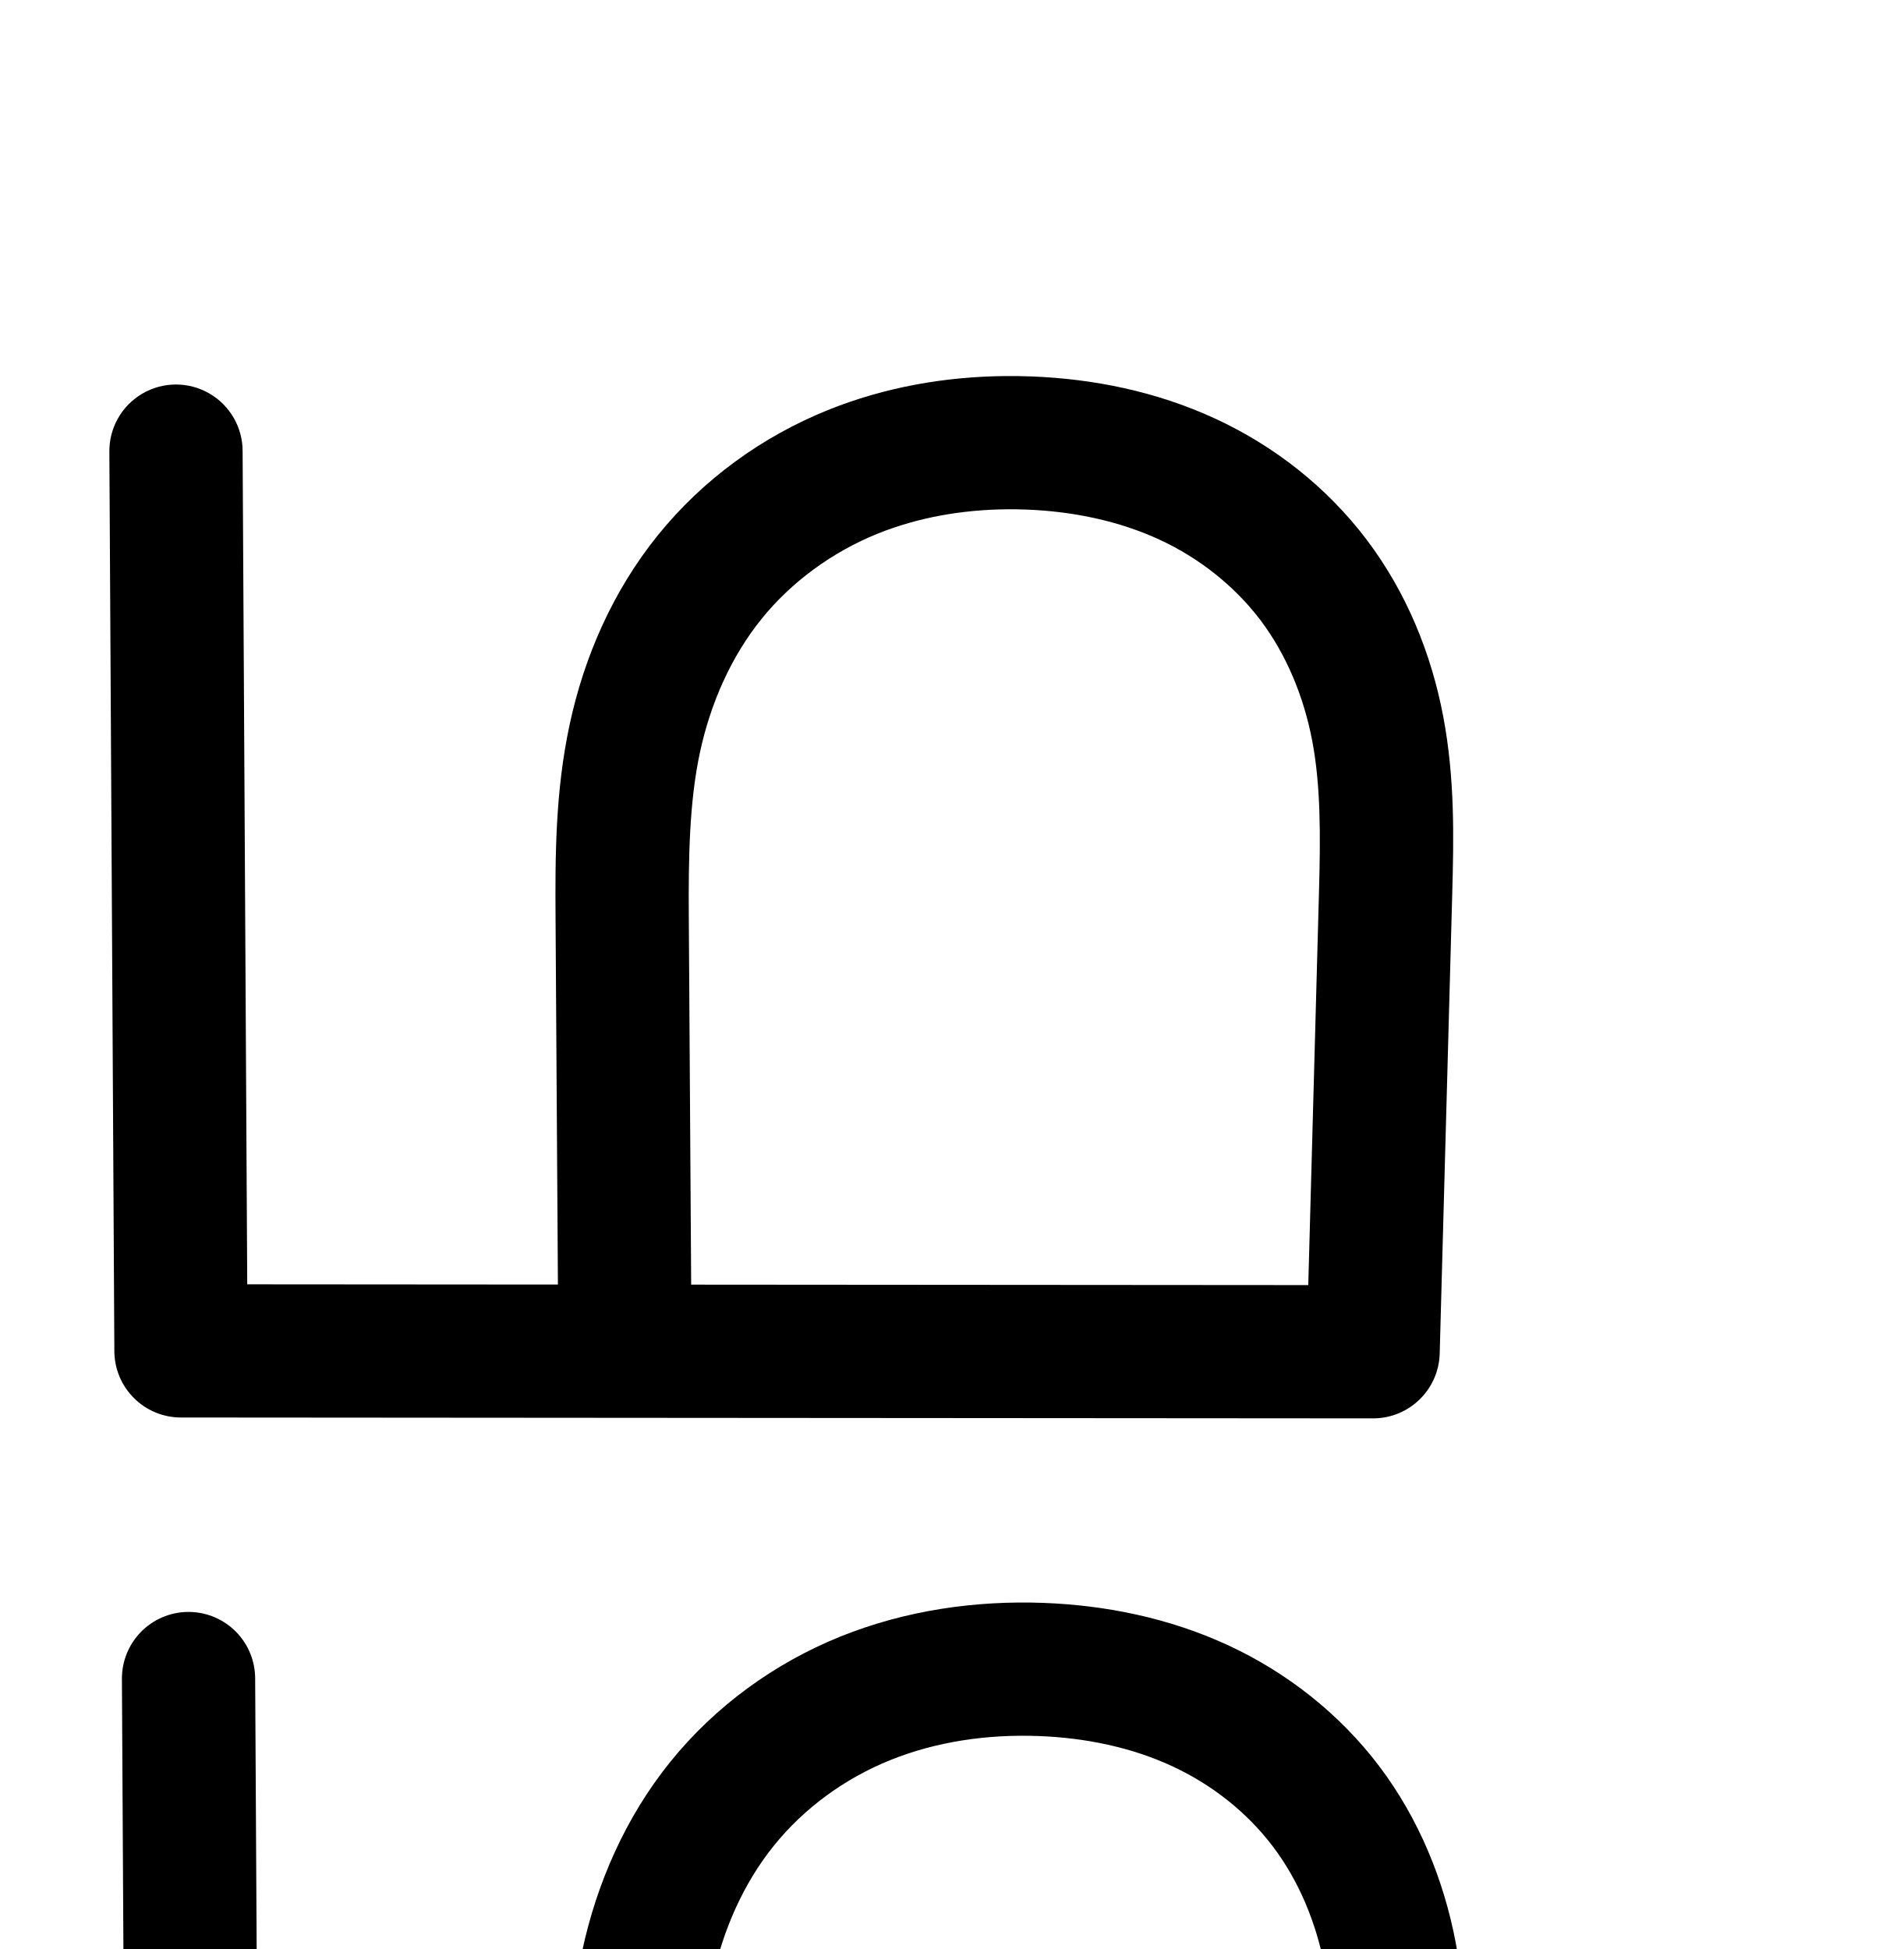
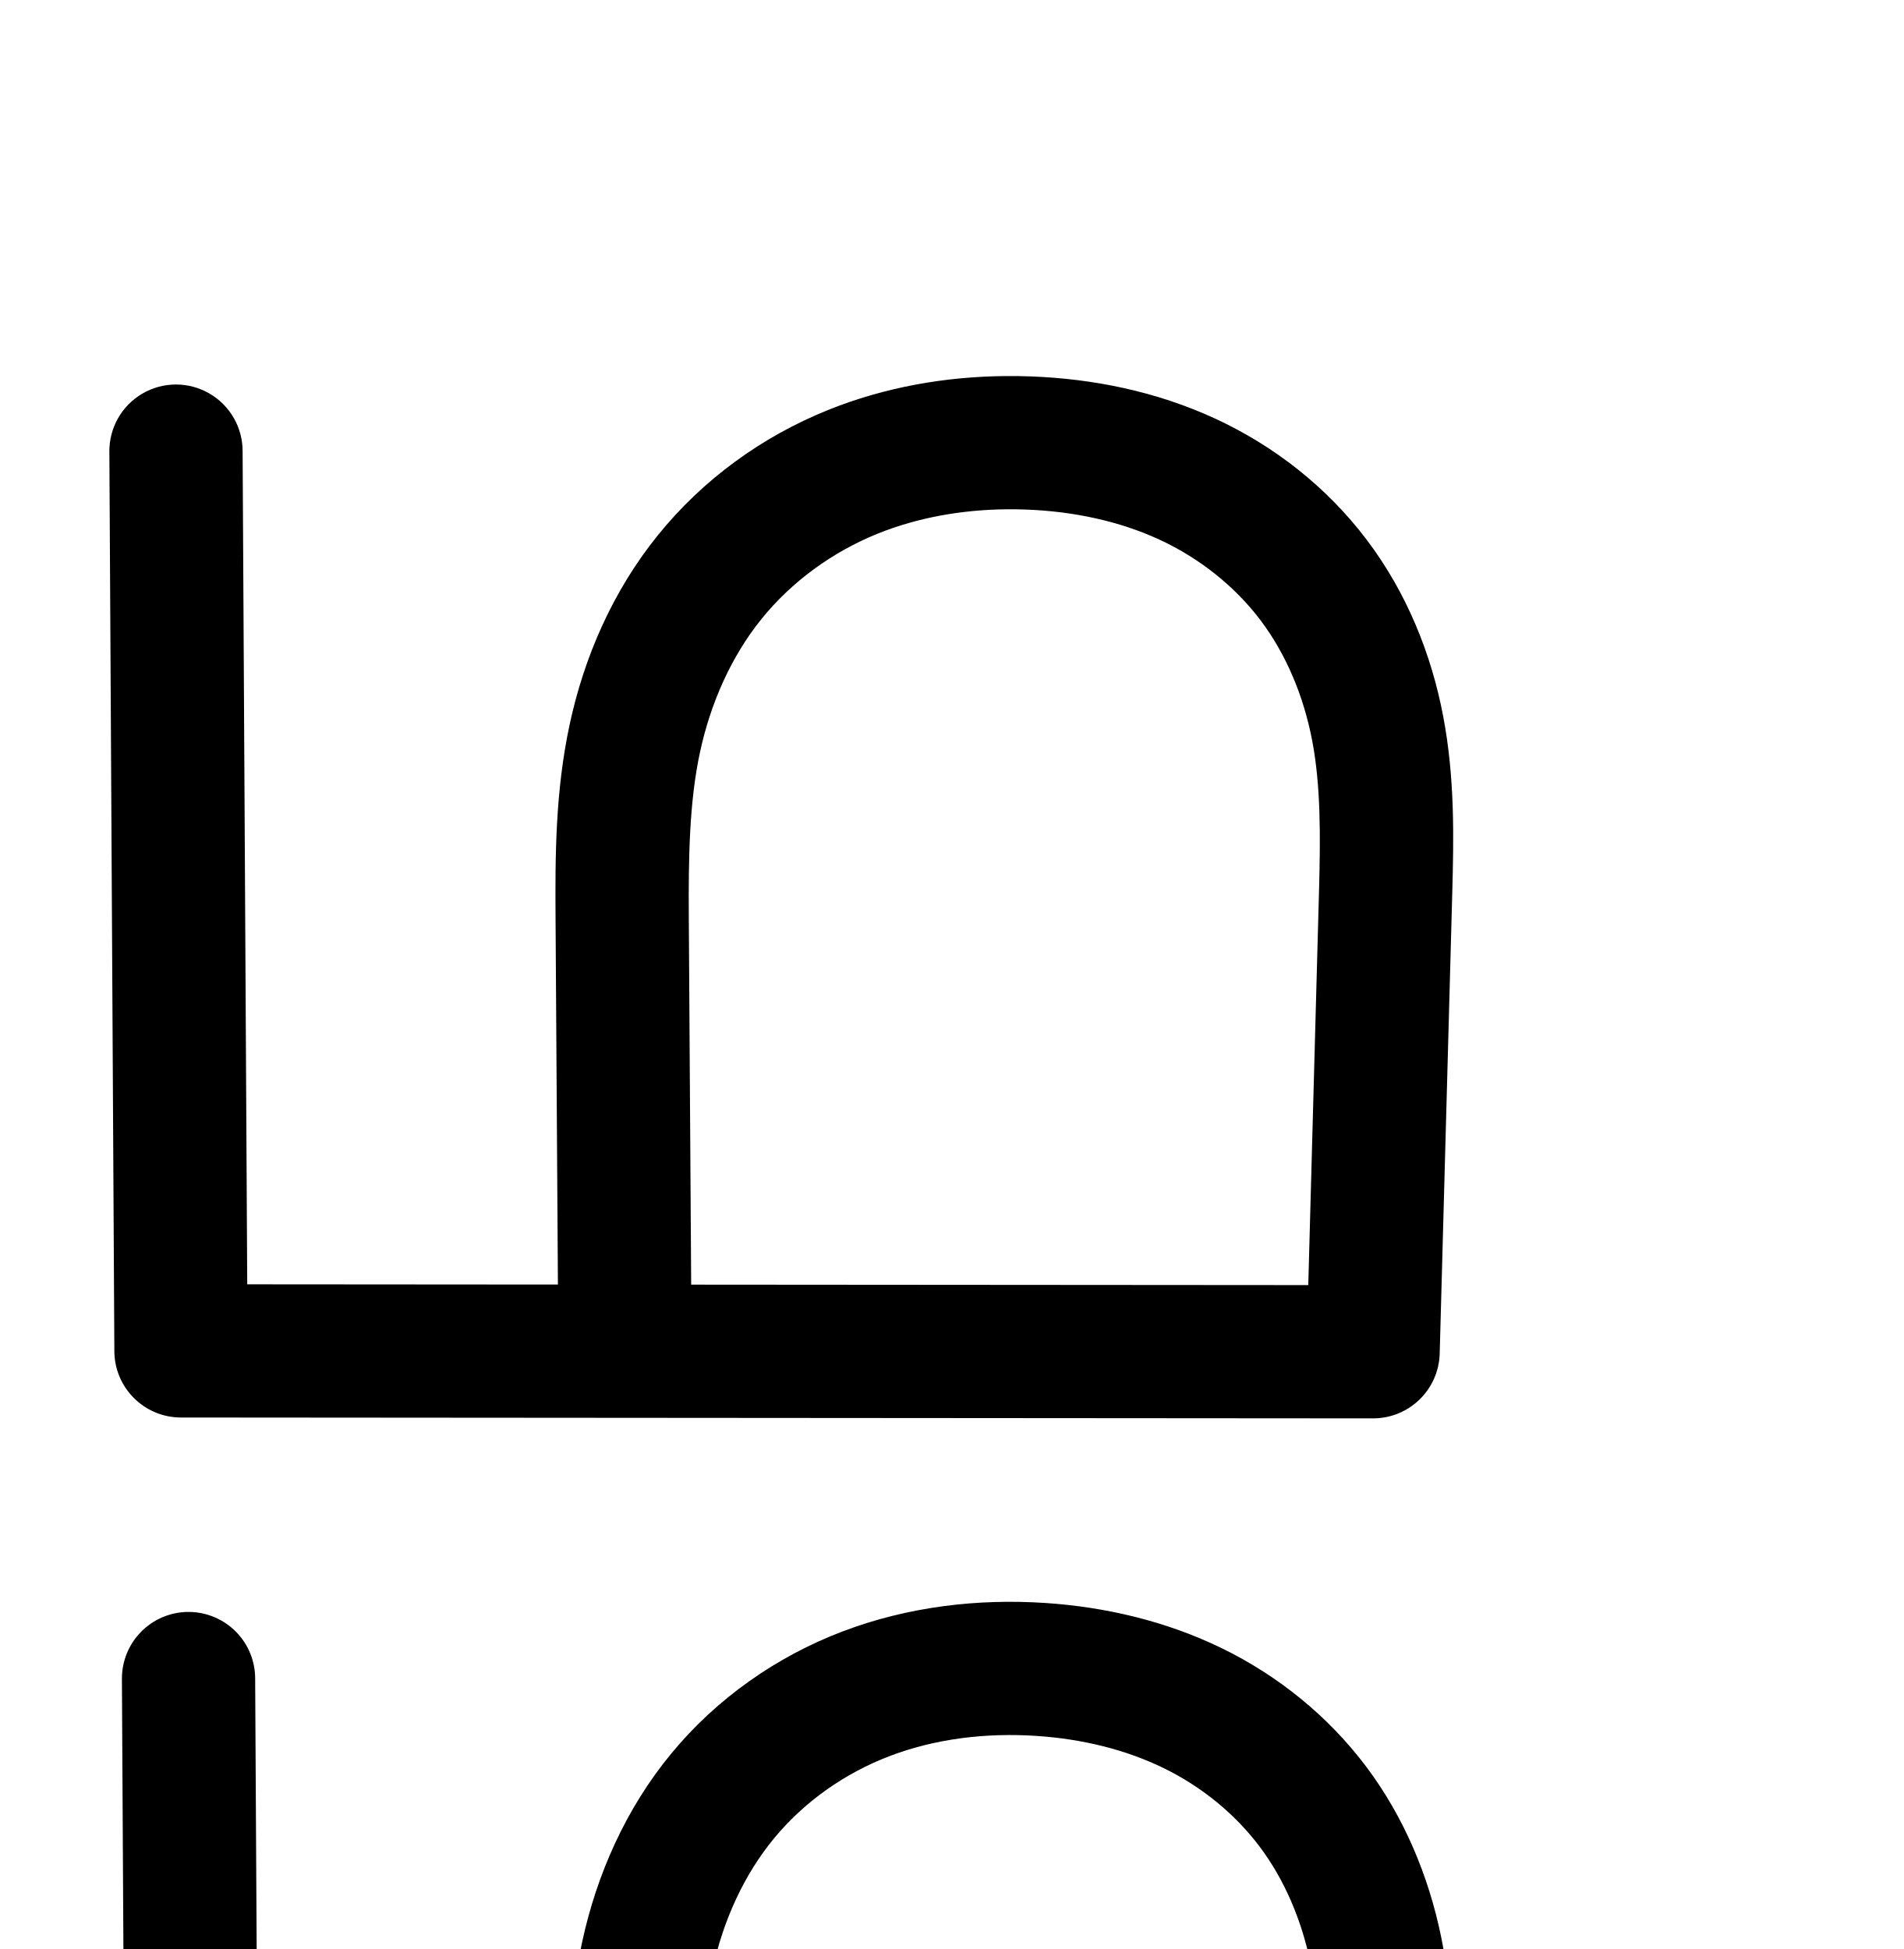
<svg xmlns="http://www.w3.org/2000/svg" width="2000" height="2048" id="svg2992" version="1.1">
  <defs id="defs5498">
    </defs>
  <g id="layer1" transform="translate(0,1048)">
    <path style="color:#000000;font-style:normal;font-variant:normal;font-weight:normal;font-stretch:normal;font-size:medium;line-height:normal;font-family:sans-serif;text-indent:0;text-align:start;text-decoration:none;text-decoration-line:none;text-decoration-style:solid;text-decoration-color:#000000;letter-spacing:normal;word-spacing:normal;text-transform:none;direction:ltr;block-progression:tb;writing-mode:lr-tb;baseline-shift:baseline;text-anchor:start;clip-rule:nonzero;display:inline;overflow:visible;visibility:visible;opacity:1;isolation:auto;mix-blend-mode:normal;color-interpolation:sRGB;color-interpolation-filters:linearRGB;solid-color:#000000;solid-opacity:1;fill:#000000;fill-opacity:1;fill-rule:evenodd;stroke:none;stroke-width:140;stroke-linecap:round;stroke-linejoin:round;stroke-miterlimit:4;stroke-dasharray:none;stroke-dashoffset:0;stroke-opacity:1;color-rendering:auto;image-rendering:auto;shape-rendering:auto;text-rendering:auto;enable-background:accumulate" d="m 1056.684,-652.844 c -62.858,0.535 -126.598,11.43 -186.893,35.76 -69.179,27.915 -131.298,72.905 -178.699,131.637 -47.428,58.765 -77.454,128.053 -92.635,199.029 -15.154,70.848 -15.16,139.454 -14.75,203.02 l 2.482,385.193 -326.428,-0.236 -4.855,-874.916 a 70.007,70.007 0 1 0 -139.998,0.777 l 5.242,944.477 a 70.007,70.007 0 0 0 69.949,69.611 l 1252.531,0.91 a 70.007,70.007 0 0 0 70.025,-68.092 l 13.188,-483.678 c 1.577,-57.852 2.9,-120.635 -9.539,-186.111 -12.461,-65.588 -38.431,-129.955 -80.377,-185.404 -41.906,-55.397 -97.28,-98.729 -159.369,-127.355 -61.82,-28.503 -128.026,-41.769 -193.002,-44.225 -8.931,-0.338 -17.893,-0.473 -26.873,-0.396 z m 1.242,140.002 c 6.768,-0.061 13.553,0.038 20.344,0.295 49.412,1.867 97.54,12.035 139.672,31.461 41.863,19.301 79.181,48.786 106.334,84.68 27.114,35.842 45.586,80.204 54.49,127.074 8.926,46.982 8.671,99.589 7.129,156.164 l -11.33,415.535 -648.371,-0.471 -2.488,-386.197 c -0.401,-62.297 0.484,-120.601 11.656,-172.834 11.145,-52.105 33.054,-101.205 64.676,-140.385 31.648,-39.213 74.601,-70.55 122.143,-89.734 41.836,-16.882 88.372,-25.158 135.746,-25.588 z" id="path4139-9-6-5" />
-     <path style="fill:none;fill-rule:evenodd;stroke:#000000;stroke-width:140;stroke-linecap:round;stroke-linejoin:round;stroke-miterlimit:4;stroke-dasharray:none;stroke-opacity:1" d="m 198.09,715.803 5.242,944.477 1252.532,0.909 13.188,-483.677 c 1.56,-57.214 2.349,-114.909 -8.334,-171.138 -10.683,-56.229 -32.904,-110.593 -67.434,-156.238 -34.53,-45.645 -80.875,-82.053 -132.851,-106.017 -51.976,-23.964 -109.144,-35.682 -166.338,-37.843 -62.888,-2.377 -126.567,6.779 -184.927,30.328 -58.36,23.549 -110.896,61.713 -150.421,110.685 -39.525,48.972 -65.493,108.167 -78.656,169.707 -13.163,61.541 -13.609,124.996 -13.203,187.928 l 2.72,422.043" id="path4139-9-6-5-4" />
+     <path style="fill:none;fill-rule:evenodd;stroke:#000000;stroke-width:140;stroke-linecap:round;stroke-linejoin:round;stroke-miterlimit:4;stroke-dasharray:none;stroke-opacity:1" d="m 198.09,715.803 5.242,944.477 1252.532,0.909 1.188,-495.677 c 0.132,-55.089 -0.444,-110.585 -11.532,-164.547 -11.088,-53.962 -32.731,-106.056 -65.764,-150.143 -33.033,-44.087 -77.03,-79.717 -126.543,-103.867 -49.514,-24.15 -104.153,-36.979 -159.118,-40.681 -62.244,-4.192 -125.635,3.305 -183.952,25.462 -58.317,22.157 -111.042,59.207 -150.765,107.31 -39.724,48.103 -65.885,106.657 -79.149,167.615 -13.264,60.958 -13.731,123.877 -13.34,186.261 l 2.72,434.043" id="path4139-9-6-5-4" />
  </g>
</svg>
